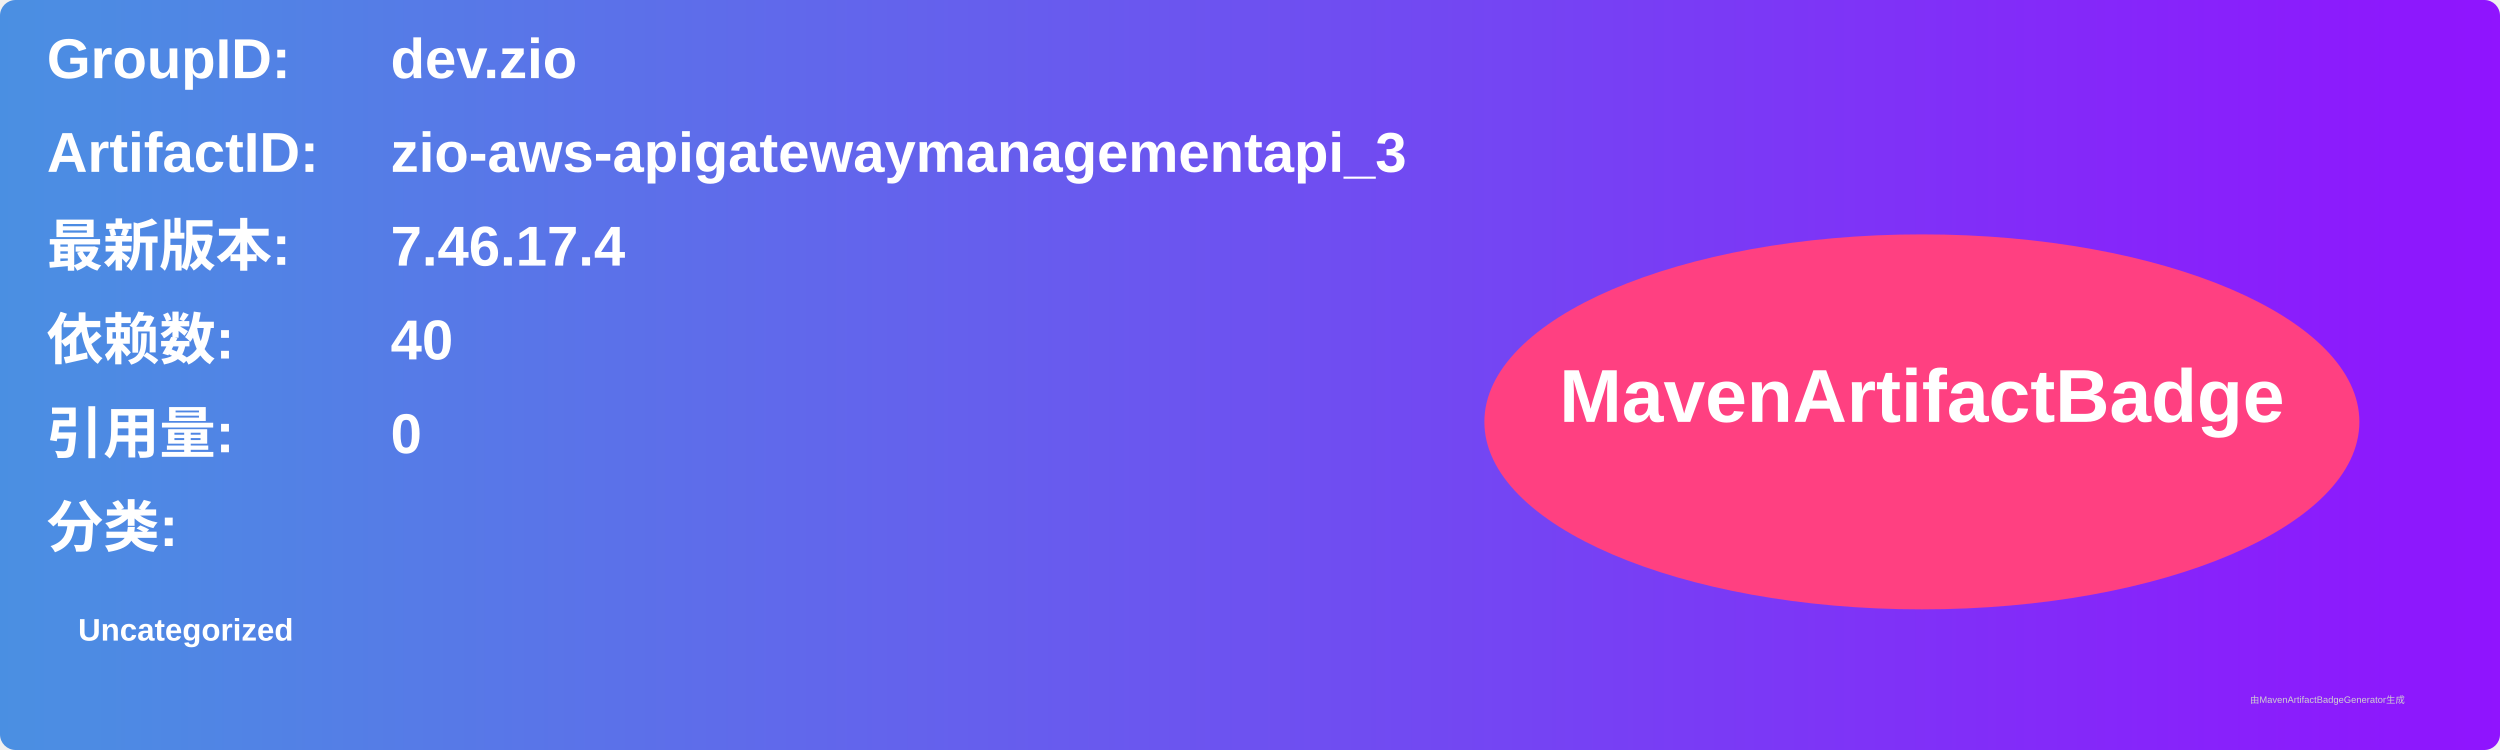
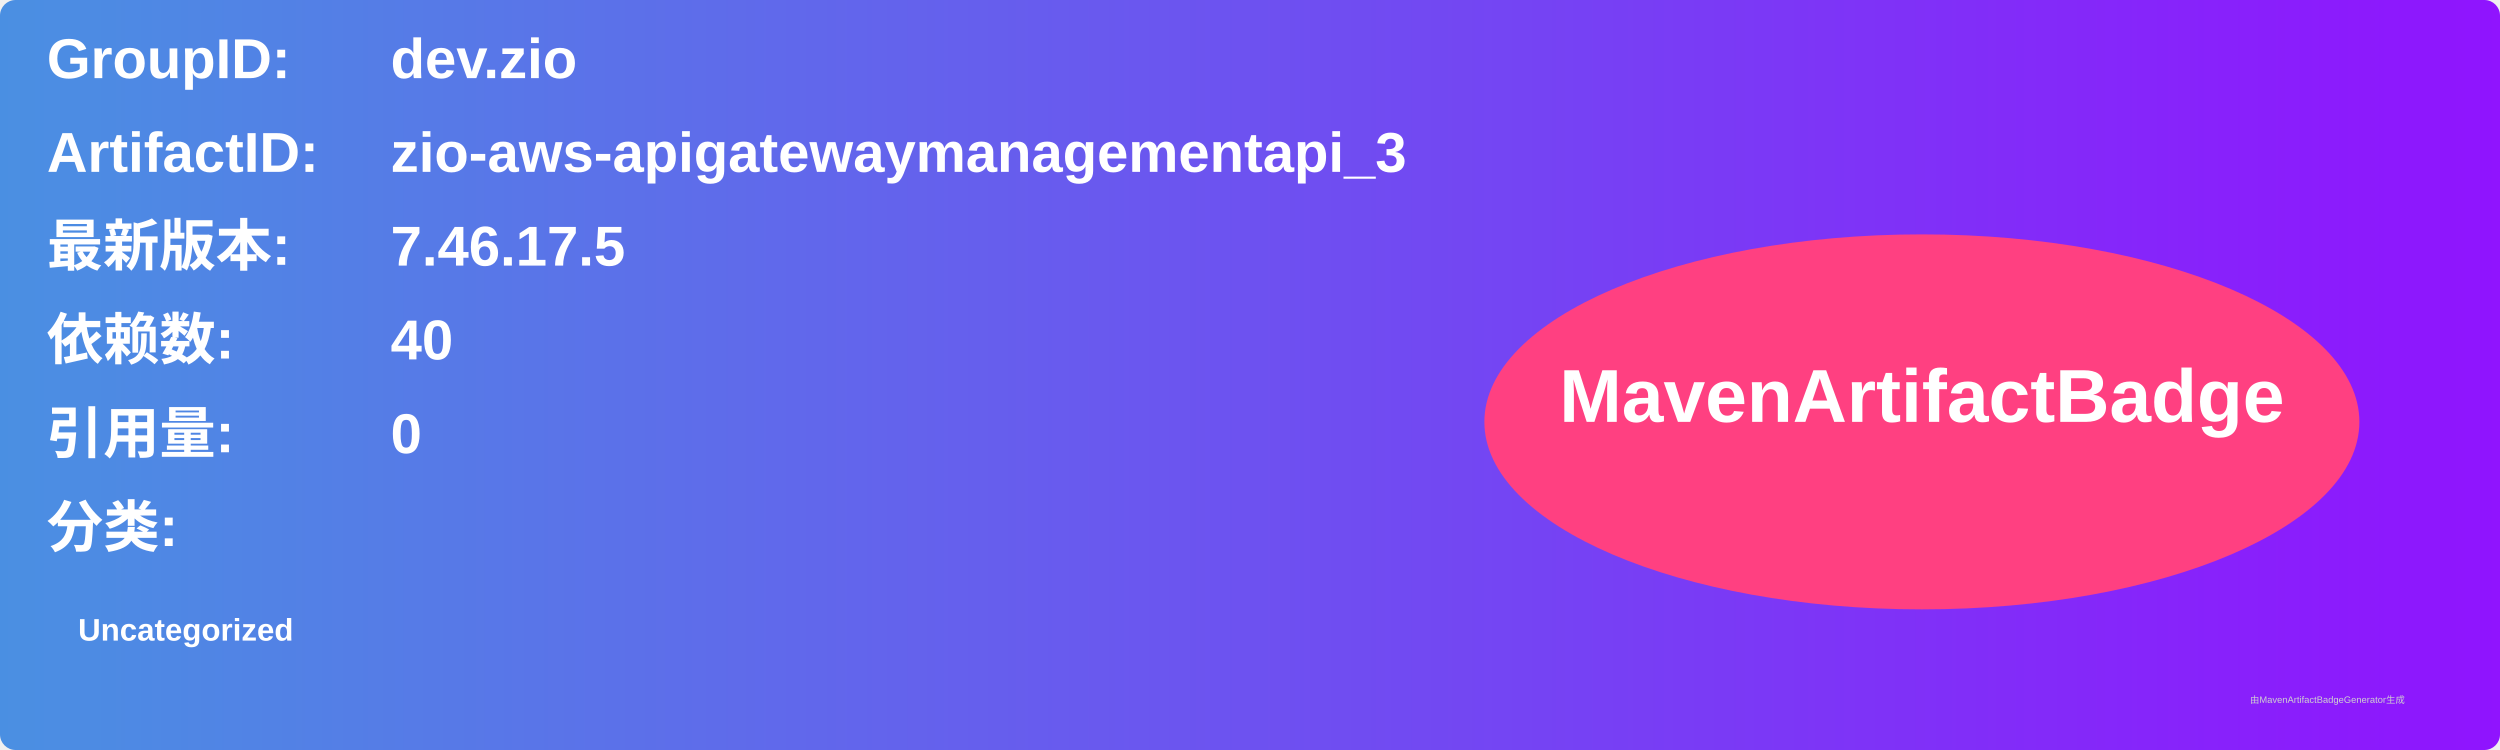
<svg xmlns="http://www.w3.org/2000/svg" width="800" height="240" viewBox="0 0 800 240">
  <linearGradient id="grad" x1="0%" y1="0%" x2="100%" y2="0%">
    <stop offset="0%" stop-color="#4a90e2" />
    <stop offset="100%" stop-color="#9013fe" />
  </linearGradient>
  <rect width="100%" height="100%" rx="5" ry="5" fill="url(#grad)" />
  <g transform="translate(15, 15)">
    <text x="0" y="10" font-family="Arial" font-size="18" fill="white" font-weight="bold" width="260">GroupID:</text>
    <text x="110" y="10" font-family="Arial" font-size="18" fill="white" font-weight="bold" width="460">dev.zio</text>
    <text x="0" y="40" font-family="Arial" font-size="18" fill="white" font-weight="bold" width="260">ArtifactID:</text>
    <text x="110" y="40" font-family="Arial" font-size="18" fill="white" font-weight="bold" width="460">zio-aws-apigatewaymanagementapi_3</text>
    <text x="0" y="70" font-family="Arial" font-size="18" fill="white" font-weight="bold">最新版本:</text>
    <text x="110" y="70" font-family="Arial" font-size="18" fill="white" font-weight="bold">
-       <tspan font-weight="bold">7.46.17.4</tspan>
+       <tspan font-weight="bold">7.46.17.5</tspan>
    </text>
    <text x="0" y="100" font-family="Arial" font-size="18" fill="white" font-weight="bold">依赖数: </text>
    <text x="110" y="100" font-family="Arial" font-size="18" fill="white">
      <tspan font-weight="bold">40</tspan>
    </text>
    <text x="0" y="130" font-family="Arial" font-size="18" fill="white" font-weight="bold">引用量: </text>
    <text x="110" y="130" font-family="Arial" font-size="18" fill="white">
      <tspan font-weight="bold">0</tspan>
    </text>
    <text x="0" y="160" font-family="Arial" font-size="18" fill="white" font-weight="bold">分类:</text>
    <text x="10" y="190" font-family="Arial" font-size="10" fill="white">
      <tspan font-weight="bold">Uncategorized</tspan>
    </text>
    <ellipse cx="600" cy="120" rx="140" ry="60" fill="#ff4081" />
    <text x="600" y="120" text-anchor="middle" font-family="Arial" font-size="24" fill="white" font-weight="bold">MavenArtifactBadge</text>
  </g>
  <text x="720" y="225" font-family="Arial" font-size="3" fill="#d0d0d0">由MavenArtifactBadgeGenerator生成</text>
</svg>
